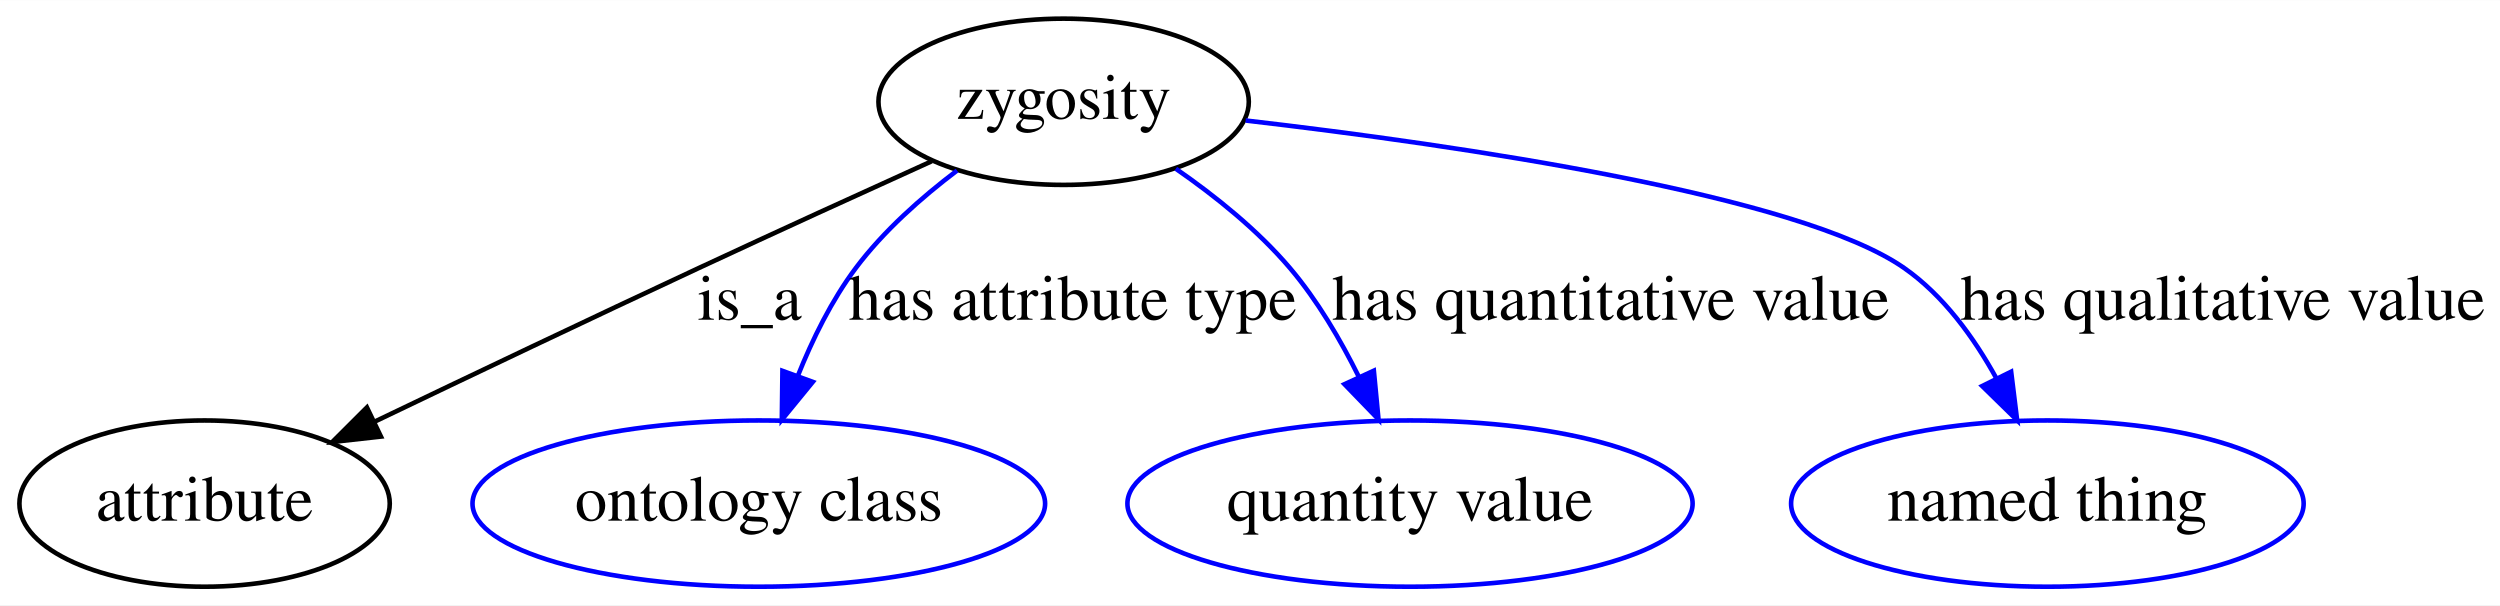
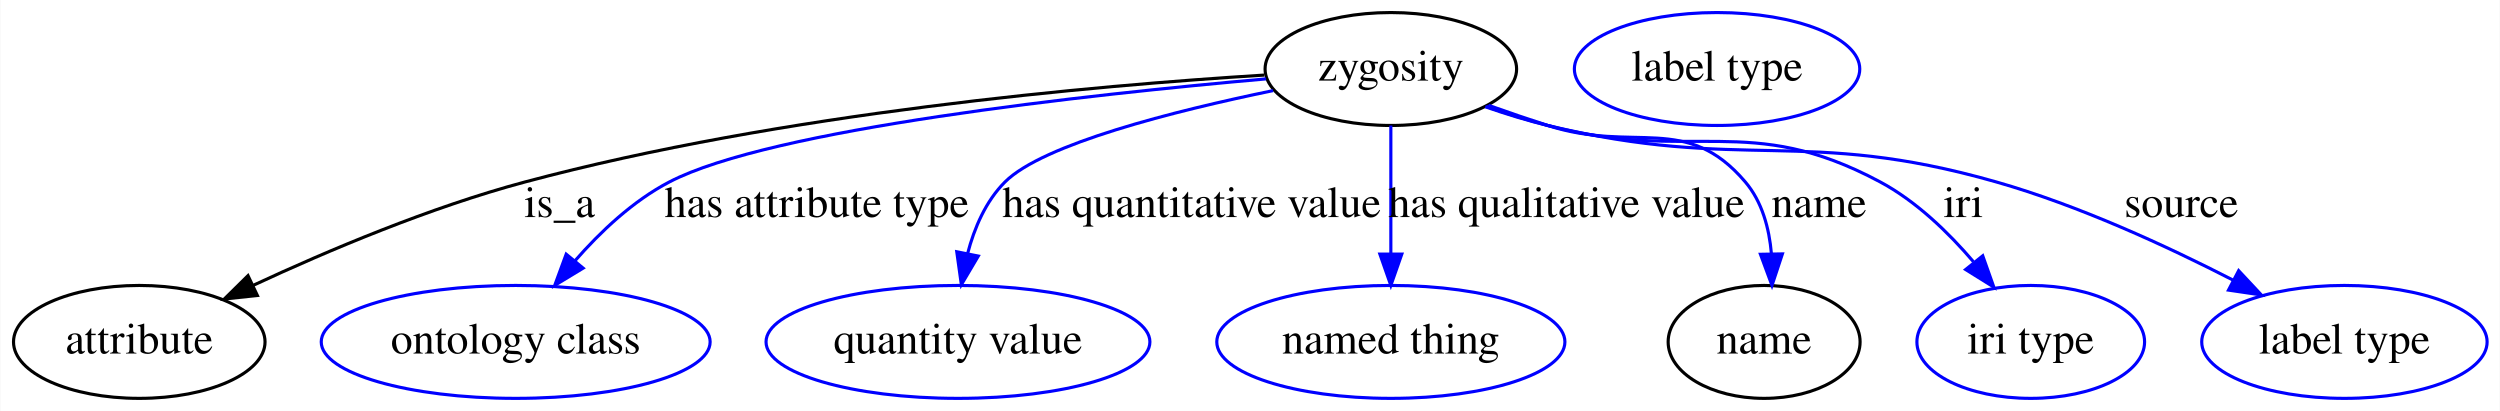
- <svg xmlns="http://www.w3.org/2000/svg" width="541pt" height="131pt" viewBox="0.00 0.00 541.30 131.00">
+ <svg xmlns="http://www.w3.org/2000/svg" width="797pt" height="131pt" viewBox="0.00 0.00 796.79 131.00">
  <g id="graph0" class="graph" transform="scale(1 1) rotate(0) translate(4 127)">
-     <polygon fill="#ffffff" stroke="transparent" points="-4,4 -4,-127 537.296,-127 537.296,4 -4,4" />
+     <polygon fill="#ffffff" stroke="transparent" points="-4,4 -4,-127 792.792,-127 792.792,4 -4,4" />
    <g id="node1" class="node">
-       <ellipse fill="none" stroke="#000000" cx="226.296" cy="-105" rx="40.094" ry="18" />
-       <text text-anchor="middle" x="226.296" y="-101.3" font-family="Times,serif" font-size="14.00" fill="#000000">zygosity</text>
+       <ellipse fill="none" stroke="#000000" cx="439.296" cy="-105" rx="40.094" ry="18" />
+       <text text-anchor="middle" x="439.296" y="-101.3" font-family="Times,serif" font-size="14.00" fill="#000000">zygosity</text>
    </g>
    <g id="node2" class="node">
      <ellipse fill="none" stroke="#000000" cx="40.296" cy="-18" rx="40.094" ry="18" />
      <text text-anchor="middle" x="40.296" y="-14.3" font-family="Times,serif" font-size="14.00" fill="#000000">attribute</text>
    </g>
    <g id="edge1" class="edge">
-       <path fill="none" stroke="#000000" d="M197.72,-92.121C182.686,-85.309 163.963,-76.769 147.296,-69 123.843,-58.068 97.615,-45.571 76.996,-35.684" />
-       <polygon fill="#000000" stroke="#000000" points="78.477,-32.512 67.947,-31.34 75.447,-38.823 78.477,-32.512" />
-       <text text-anchor="middle" x="158.296" y="-57.8" font-family="Times,serif" font-size="14.00" fill="#000000">is_a</text>
+       <path fill="none" stroke="#000000" d="M398.889,-103.061C344.533,-99.702 245.222,-90.915 163.296,-69 133.133,-60.931 100.558,-47.179 76.513,-35.988" />
+       <polygon fill="#000000" stroke="#000000" points="77.951,-32.796 67.415,-31.686 74.959,-39.124 77.951,-32.796" />
+       <text text-anchor="middle" x="174.296" y="-57.8" font-family="Times,serif" font-size="14.00" fill="#000000">is_a</text>
    </g>
    <g id="node3" class="node">
      <ellipse fill="none" stroke="#0000ff" cx="160.296" cy="-18" rx="61.99" ry="18" />
      <text text-anchor="middle" x="160.296" y="-14.3" font-family="Times,serif" font-size="14.00" fill="#000000">ontology class</text>
    </g>
    <g id="edge2" class="edge">
-       <path fill="none" stroke="#0000ff" d="M203.217,-90.106C195.477,-84.249 187.298,-77.005 181.296,-69 176.069,-62.028 171.905,-53.569 168.708,-45.56" />
-       <polygon fill="#0000ff" stroke="#0000ff" points="171.991,-44.346 165.282,-36.145 165.413,-46.739 171.991,-44.346" />
-       <text text-anchor="middle" x="228.296" y="-57.8" font-family="Times,serif" font-size="14.00" fill="#000000">has attribute type</text>
+       <path fill="none" stroke="#0000ff" d="M399.522,-101.851C342.718,-96.838 241.645,-85.855 209.296,-69 197.727,-62.972 187.32,-53.162 179.104,-43.749" />
+       <polygon fill="#0000ff" stroke="#0000ff" points="181.801,-41.518 172.74,-36.026 176.399,-45.969 181.801,-41.518" />
+       <text text-anchor="middle" x="256.296" y="-57.8" font-family="Times,serif" font-size="14.00" fill="#000000">has attribute type</text>
    </g>
    <g id="node4" class="node">
      <ellipse fill="none" stroke="#0000ff" cx="301.296" cy="-18" rx="61.189" ry="18" />
      <text text-anchor="middle" x="301.296" y="-14.3" font-family="Times,serif" font-size="14.00" fill="#000000">quantity value</text>
    </g>
    <g id="edge3" class="edge">
-       <path fill="none" stroke="#0000ff" d="M250.59,-90.499C259.13,-84.587 268.325,-77.205 275.296,-69 281.217,-62.032 286.24,-53.486 290.246,-45.395" />
-       <polygon fill="#0000ff" stroke="#0000ff" points="293.464,-46.776 294.474,-36.229 287.107,-43.844 293.464,-46.776" />
-       <text text-anchor="middle" x="344.796" y="-57.8" font-family="Times,serif" font-size="14.00" fill="#000000">has quantitative value</text>
+       <path fill="none" stroke="#0000ff" d="M401.743,-98.111C370.195,-91.606 328.38,-81.067 316.296,-69 310.168,-62.88 306.517,-54.393 304.351,-46.098" />
+       <polygon fill="#0000ff" stroke="#0000ff" points="307.773,-45.364 302.378,-36.246 300.91,-46.738 307.773,-45.364" />
+       <text text-anchor="middle" x="375.796" y="-57.8" font-family="Times,serif" font-size="14.00" fill="#000000">has quantitative value</text>
    </g>
    <g id="node5" class="node">
      <ellipse fill="none" stroke="#0000ff" cx="439.296" cy="-18" rx="55.491" ry="18" />
      <text text-anchor="middle" x="439.296" y="-14.3" font-family="Times,serif" font-size="14.00" fill="#000000">named thing</text>
    </g>
    <g id="edge4" class="edge">
-       <path fill="none" stroke="#0000ff" d="M265.7,-100.947C312.101,-95.538 385.723,-84.775 408.296,-69 416.806,-63.053 423.403,-53.949 428.282,-45.07" />
-       <polygon fill="#0000ff" stroke="#0000ff" points="431.452,-46.555 432.751,-36.04 425.178,-43.45 431.452,-46.555" />
-       <text text-anchor="middle" x="477.296" y="-57.8" font-family="Times,serif" font-size="14.00" fill="#000000">has qualitative value</text>
+       <path fill="none" stroke="#0000ff" d="M439.296,-86.974C439.296,-75.192 439.296,-59.561 439.296,-46.158" />
+       <polygon fill="#0000ff" stroke="#0000ff" points="442.796,-46.003 439.296,-36.003 435.796,-46.003 442.796,-46.003" />
+       <text text-anchor="middle" x="495.296" y="-57.8" font-family="Times,serif" font-size="14.00" fill="#000000">has qualitative value</text>
+     </g>
+     <g id="node6" class="node">
+       <ellipse fill="none" stroke="#000000" cx="558.296" cy="-18" rx="30.595" ry="18" />
+       <text text-anchor="middle" x="558.296" y="-14.3" font-family="Times,serif" font-size="14.00" fill="#000000">name</text>
+     </g>
+     <g id="edge5" class="edge">
+       <path fill="none" stroke="#0000ff" d="M470.392,-93.44C476.626,-91.226 483.15,-88.982 489.296,-87 517.012,-78.063 533.43,-91.182 552.296,-69 557.657,-62.697 559.92,-54.261 560.626,-46.067" />
+       <polygon fill="#0000ff" stroke="#0000ff" points="564.126,-46.056 560.803,-35.995 557.127,-45.932 564.126,-46.056" />
+       <text text-anchor="middle" x="575.796" y="-57.8" font-family="Times,serif" font-size="14.00" fill="#000000">name</text>
+     </g>
+     <g id="node8" class="node">
+       <ellipse fill="none" stroke="#0000ff" cx="643.296" cy="-18" rx="36.294" ry="18" />
+       <text text-anchor="middle" x="643.296" y="-14.3" font-family="Times,serif" font-size="14.00" fill="#000000">iri type</text>
+     </g>
+     <g id="edge6" class="edge">
+       <path fill="none" stroke="#0000ff" d="M469.699,-93.086C476.106,-90.85 482.872,-88.688 489.296,-87 535.514,-74.859 553.178,-91.571 595.296,-69 606.735,-62.87 616.98,-52.986 625.037,-43.544" />
+       <polygon fill="#0000ff" stroke="#0000ff" points="627.993,-45.453 631.53,-35.466 622.537,-41.068 627.993,-45.453" />
+       <text text-anchor="middle" x="621.796" y="-57.8" font-family="Times,serif" font-size="14.00" fill="#000000">iri</text>
+     </g>
+     <g id="node9" class="node">
+       <ellipse fill="none" stroke="#0000ff" cx="743.296" cy="-18" rx="45.492" ry="18" />
+       <text text-anchor="middle" x="743.296" y="-14.3" font-family="Times,serif" font-size="14.00" fill="#000000">label type</text>
+     </g>
+     <g id="edge7" class="edge">
+       <path fill="none" stroke="#0000ff" d="M469.378,-92.964C475.867,-90.709 482.747,-88.571 489.296,-87 551.587,-72.061 570.698,-86.576 632.296,-69 658.588,-61.498 686.55,-48.618 707.832,-37.679" />
+       <polygon fill="#0000ff" stroke="#0000ff" points="709.58,-40.714 716.814,-32.974 706.332,-34.514 709.58,-40.714" />
+       <text text-anchor="middle" x="691.296" y="-57.8" font-family="Times,serif" font-size="14.00" fill="#000000">source</text>
+     </g>
+     <g id="node7" class="node">
+       <ellipse fill="none" stroke="#0000ff" cx="543.296" cy="-105" rx="45.492" ry="18" />
+       <text text-anchor="middle" x="543.296" y="-101.3" font-family="Times,serif" font-size="14.00" fill="#000000">label type</text>
    </g>
  </g>
</svg>
